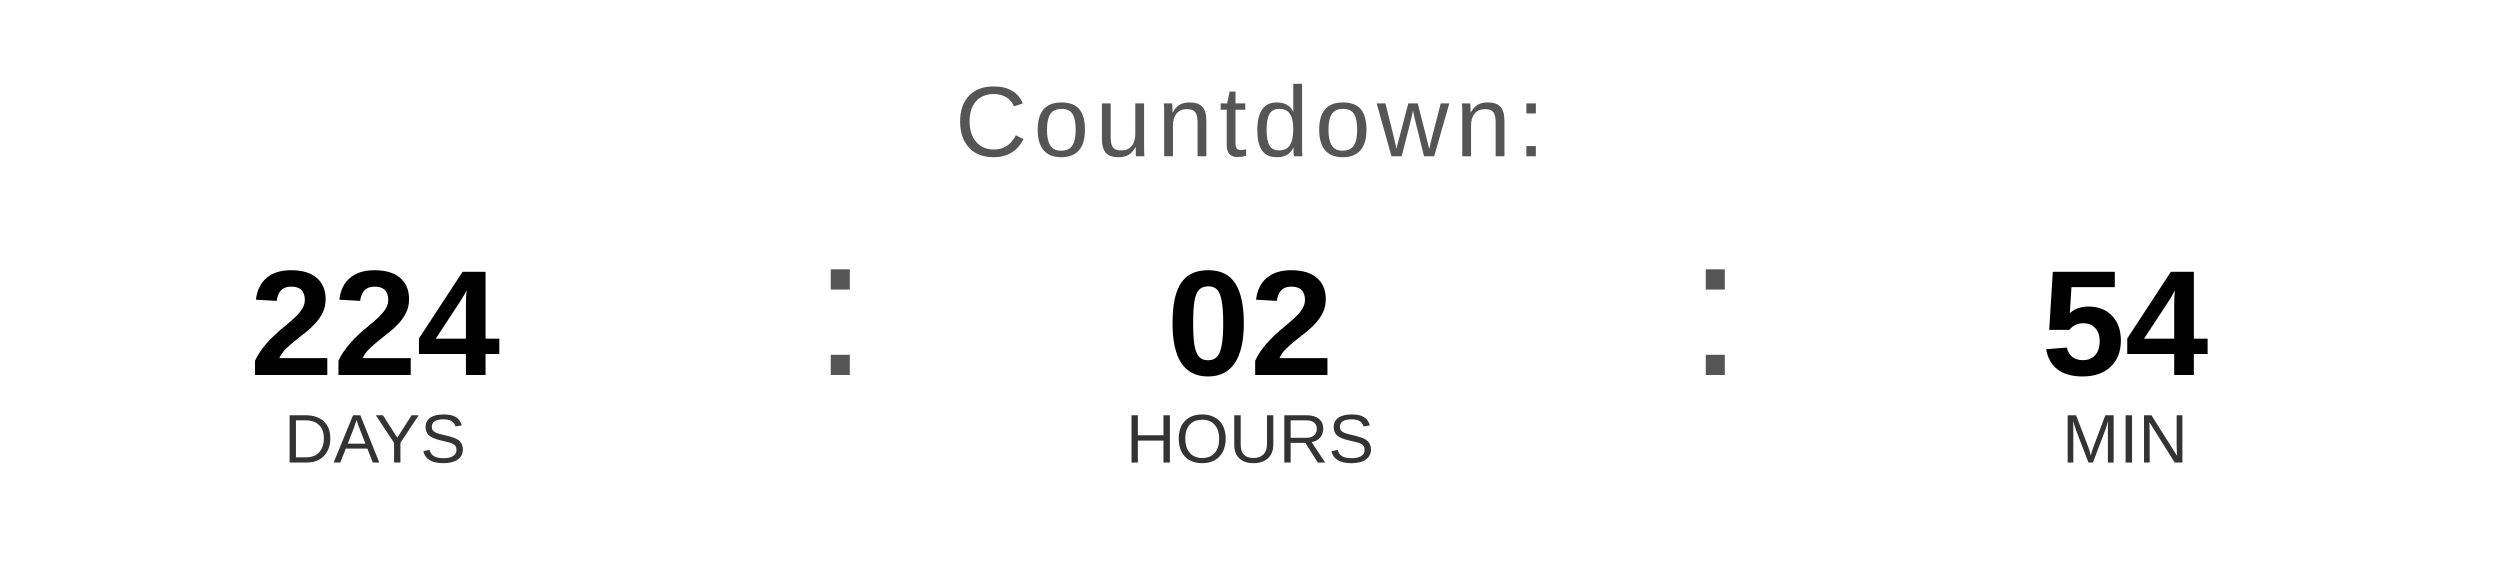
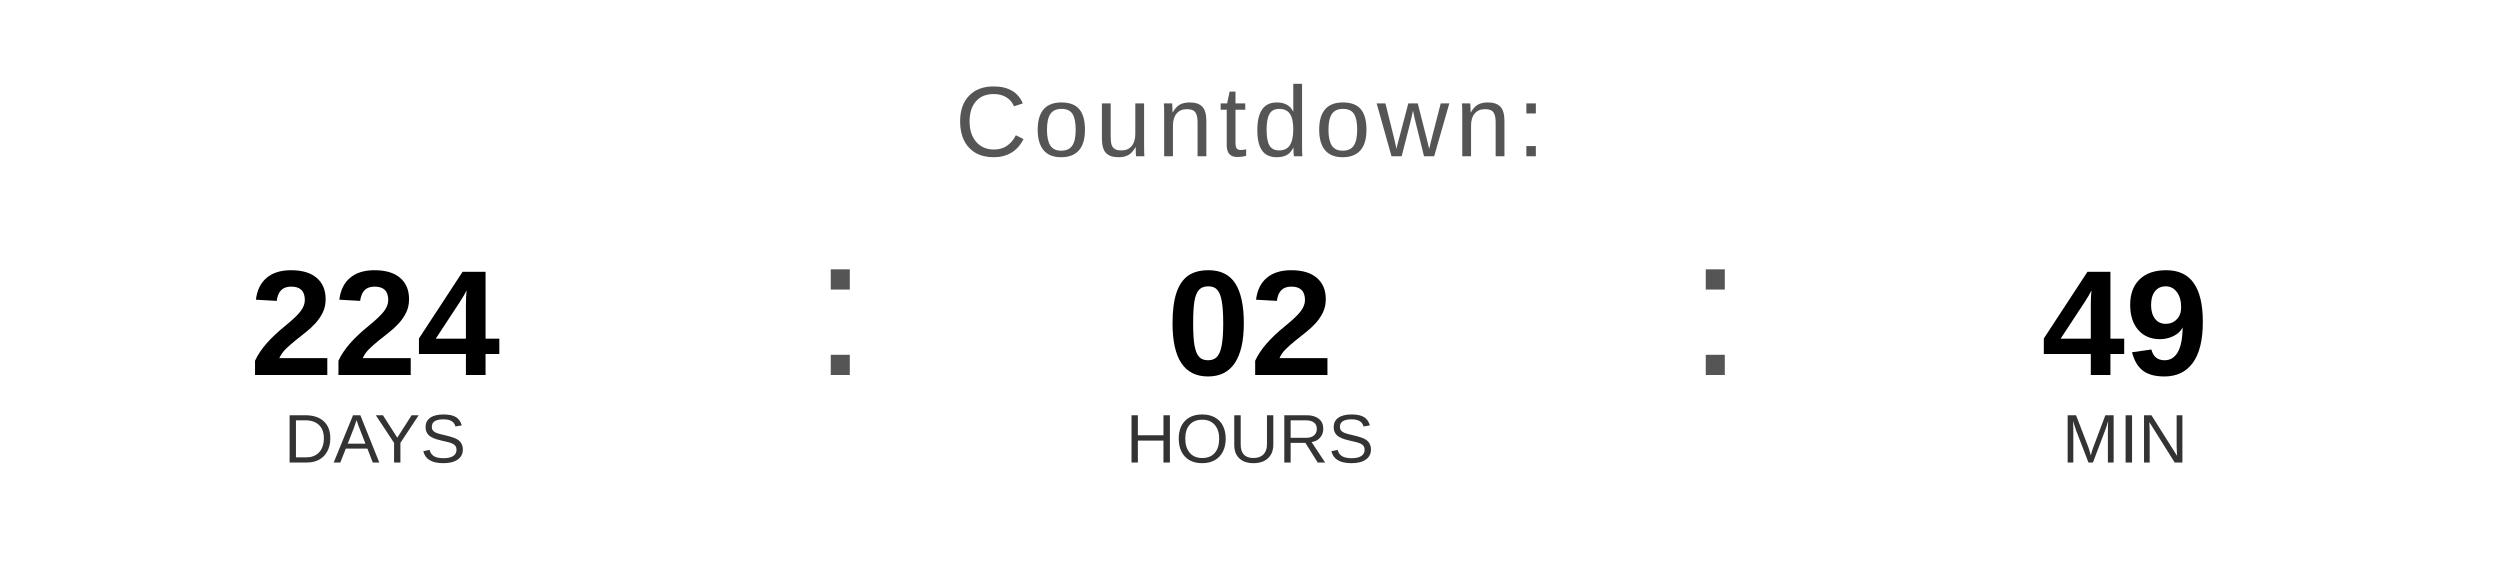
<svg xmlns="http://www.w3.org/2000/svg" width="400" height="90" viewBox="0 0 400 90">
  <text x="200" y="25" font-family="Arial, Helvetica, sans-serif" font-size="16" fill="#555555" text-anchor="middle" letter-spacing="1">
    Countdown:
  </text>
  <text x="60" y="60" font-family="Arial, Helvetica, sans-serif" font-size="24" font-weight="bold" fill="#000000" text-anchor="middle">224</text>
  <text x="60" y="74" font-family="Arial, Helvetica, sans-serif" font-size="11" fill="#333333" text-anchor="middle">DAYS</text>
  <text x="130" y="60" font-family="Arial, sans-serif" font-size="32" fill="#555555">:</text>
  <text x="200" y="60" font-family="Arial, Helvetica, sans-serif" font-size="24" font-weight="bold" fill="#000000" text-anchor="middle">02</text>
  <text x="200" y="74" font-family="Arial, Helvetica, sans-serif" font-size="11" fill="#333333" text-anchor="middle">HOURS</text>
  <text x="270" y="60" font-family="Arial, sans-serif" font-size="32" fill="#555555">:</text>
-   <text x="340" y="60" font-family="Arial, Helvetica, sans-serif" font-size="24" font-weight="bold" fill="#000000" text-anchor="middle">54</text>
+   <text x="340" y="60" font-family="Arial, Helvetica, sans-serif" font-size="24" font-weight="bold" fill="#000000" text-anchor="middle">49</text>
  <text x="340" y="74" font-family="Arial, Helvetica, sans-serif" font-size="11" fill="#333333" text-anchor="middle">MIN</text>
</svg>
